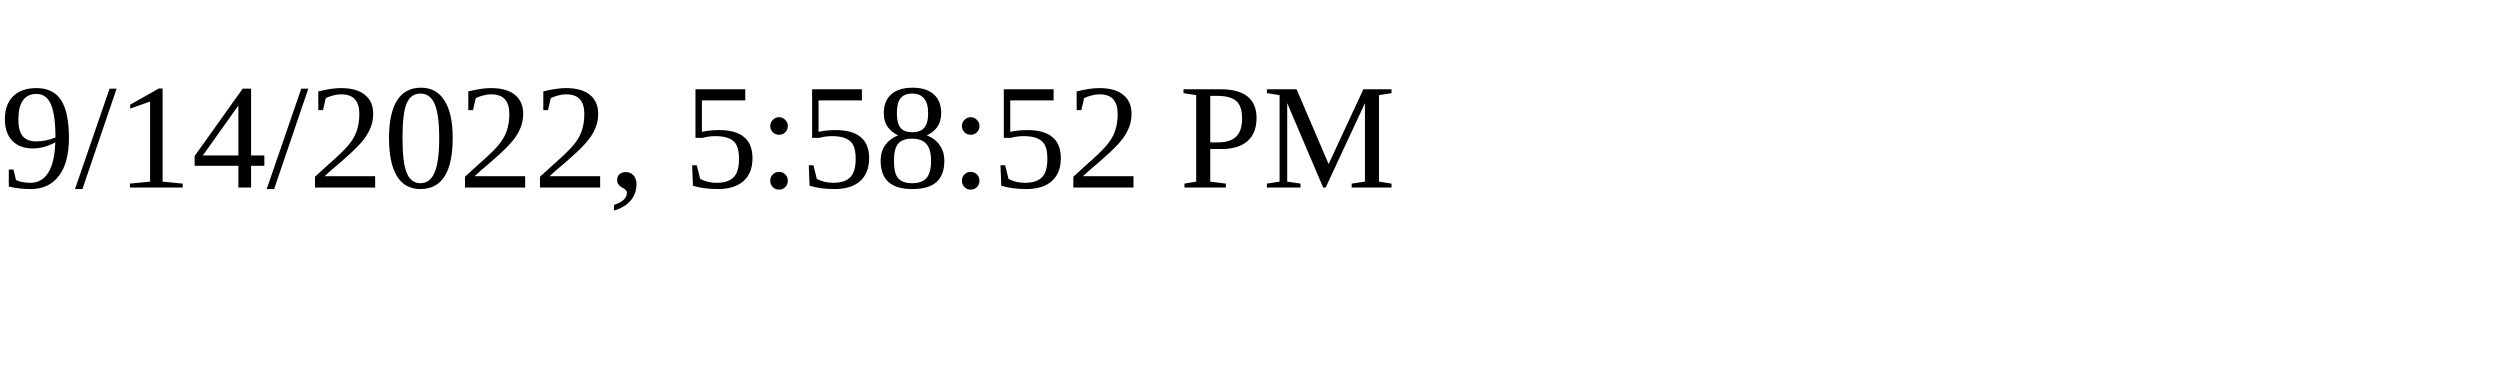
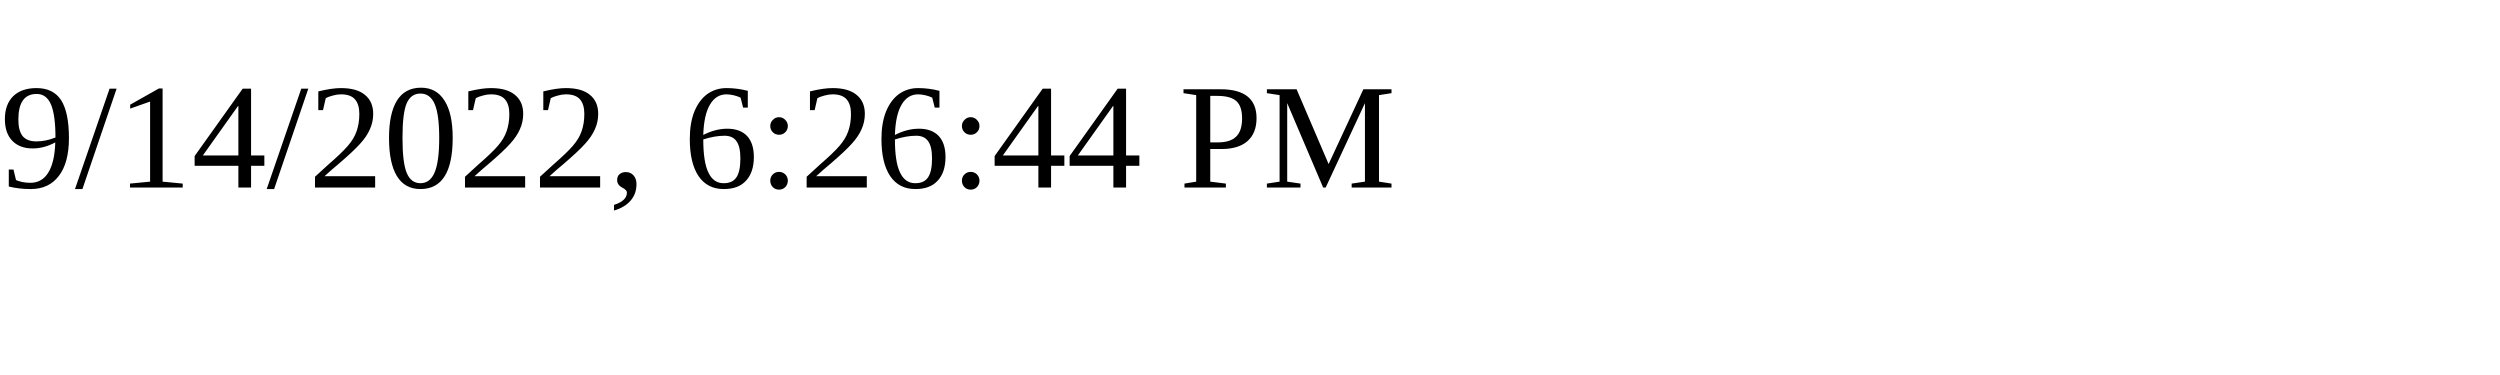
<svg xmlns="http://www.w3.org/2000/svg" height="30" width="200">
-   <text x="0" y="15">9/14/2022, 5:58:52 PM</text>
+   <text x="0" y="15">9/14/2022, 6:26:44 PM</text>
</svg>
